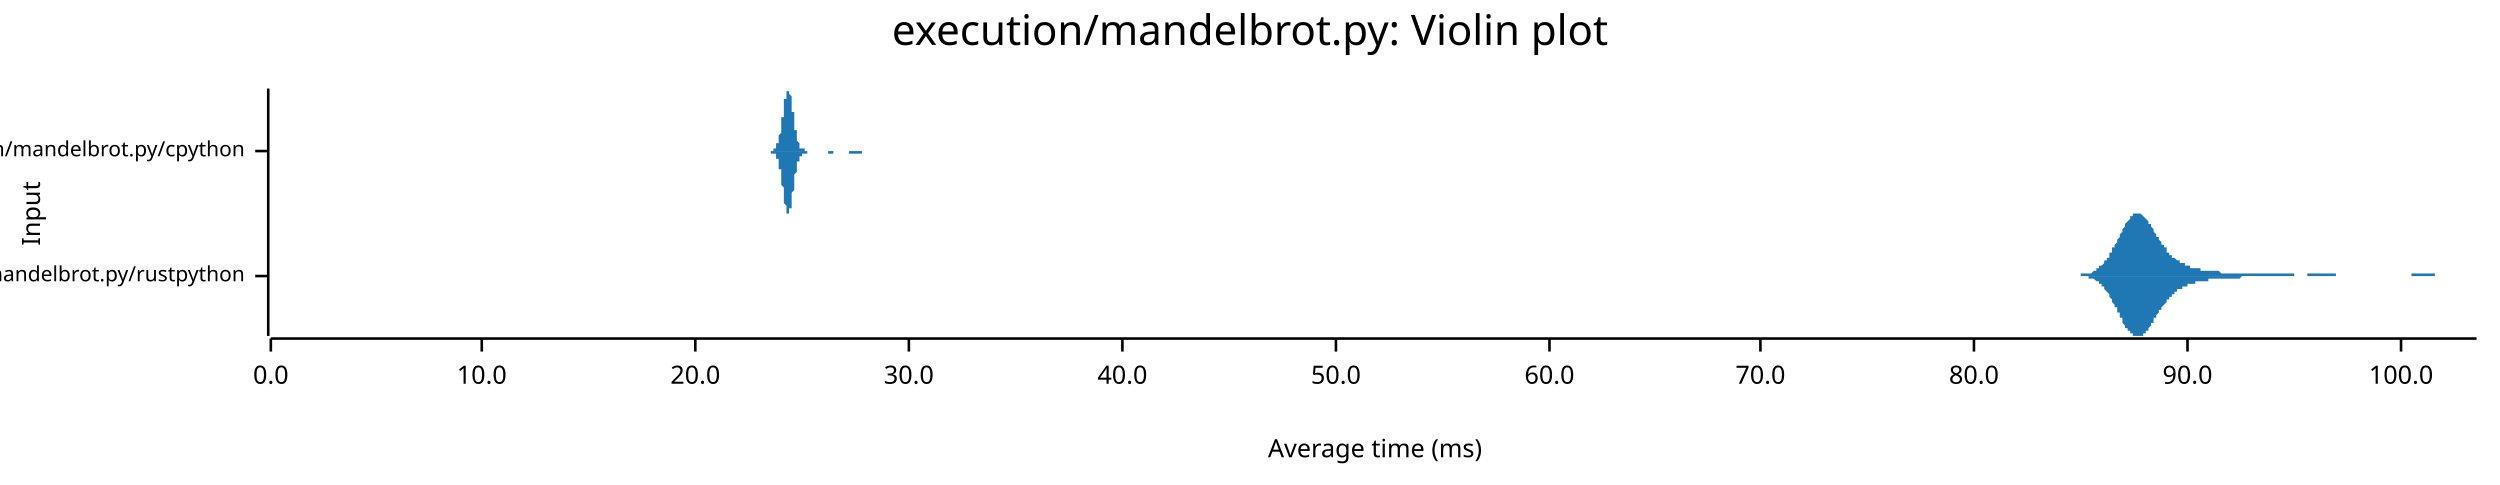
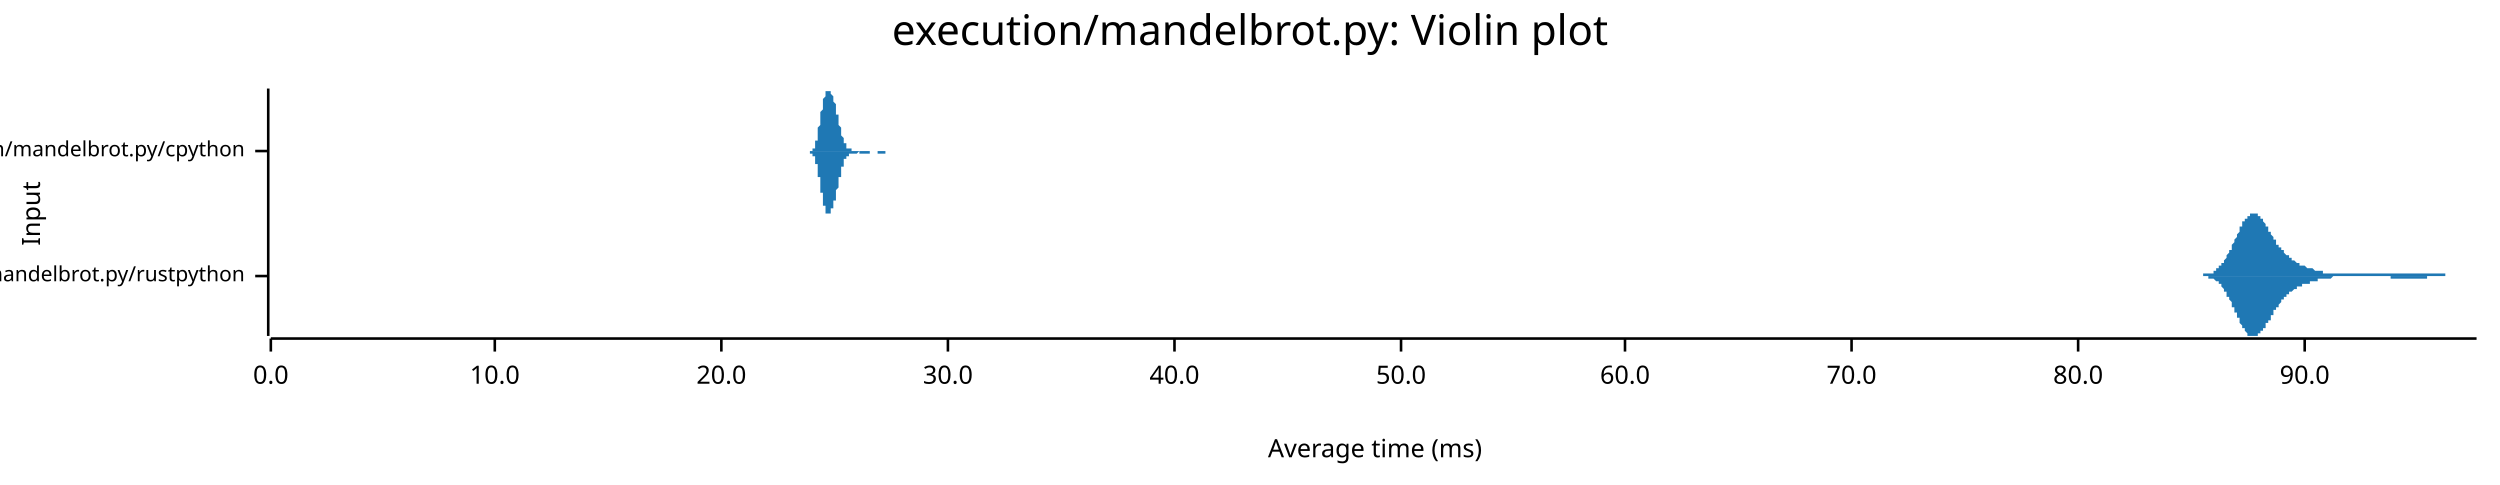
<svg xmlns="http://www.w3.org/2000/svg" width="960" height="186" viewBox="0 0 960 186">
  <text x="480" y="5" dy="0.76em" text-anchor="middle" font-family="sans-serif" font-size="16.129" opacity="1" fill="#000000">
execution/mandelbrot.py: Violin plot
</text>
  <text x="8" y="82" dy="0.76em" text-anchor="middle" font-family="sans-serif" font-size="9.677" opacity="1" fill="#000000" transform="rotate(270, 8, 82)">
Input
</text>
  <text x="528" y="178" dy="-0.5ex" text-anchor="middle" font-family="sans-serif" font-size="9.677" opacity="1" fill="#000000">
Average time (ms)
</text>
  <polyline fill="none" opacity="1" stroke="#000000" stroke-width="1" points="103,34 103,129 " />
  <text x="94" y="106" dy="0.5ex" text-anchor="end" font-family="sans-serif" font-size="8.065" opacity="1" fill="#000000">
execution/mandelbrot.py/rustpython
</text>
  <polyline fill="none" opacity="1" stroke="#000000" stroke-width="1" points="98,106 103,106 " />
  <text x="94" y="58" dy="0.5ex" text-anchor="end" font-family="sans-serif" font-size="8.065" opacity="1" fill="#000000">
execution/mandelbrot.py/cpython
</text>
  <polyline fill="none" opacity="1" stroke="#000000" stroke-width="1" points="98,58 103,58 " />
  <polyline fill="none" opacity="1" stroke="#000000" stroke-width="1" points="104,130 951,130 " />
  <text x="104" y="140" dy="0.76em" text-anchor="middle" font-family="sans-serif" font-size="9.677" opacity="1" fill="#000000">
0.0
</text>
  <polyline fill="none" opacity="1" stroke="#000000" stroke-width="1" points="104,130 104,135 " />
-   <text x="185" y="140" dy="0.76em" text-anchor="middle" font-family="sans-serif" font-size="9.677" opacity="1" fill="#000000">
+   <text x="190" y="140" dy="0.76em" text-anchor="middle" font-family="sans-serif" font-size="9.677" opacity="1" fill="#000000">
10.0
</text>
-   <polyline fill="none" opacity="1" stroke="#000000" stroke-width="1" points="185,130 185,135 " />
-   <text x="267" y="140" dy="0.76em" text-anchor="middle" font-family="sans-serif" font-size="9.677" opacity="1" fill="#000000">
+   <polyline fill="none" opacity="1" stroke="#000000" stroke-width="1" points="190,130 190,135 " />
+   <text x="277" y="140" dy="0.76em" text-anchor="middle" font-family="sans-serif" font-size="9.677" opacity="1" fill="#000000">
20.0
</text>
-   <polyline fill="none" opacity="1" stroke="#000000" stroke-width="1" points="267,130 267,135 " />
-   <text x="349" y="140" dy="0.76em" text-anchor="middle" font-family="sans-serif" font-size="9.677" opacity="1" fill="#000000">
+   <polyline fill="none" opacity="1" stroke="#000000" stroke-width="1" points="277,130 277,135 " />
+   <text x="364" y="140" dy="0.76em" text-anchor="middle" font-family="sans-serif" font-size="9.677" opacity="1" fill="#000000">
30.0
</text>
-   <polyline fill="none" opacity="1" stroke="#000000" stroke-width="1" points="349,130 349,135 " />
-   <text x="431" y="140" dy="0.76em" text-anchor="middle" font-family="sans-serif" font-size="9.677" opacity="1" fill="#000000">
+   <polyline fill="none" opacity="1" stroke="#000000" stroke-width="1" points="364,130 364,135 " />
+   <text x="451" y="140" dy="0.76em" text-anchor="middle" font-family="sans-serif" font-size="9.677" opacity="1" fill="#000000">
40.0
</text>
-   <polyline fill="none" opacity="1" stroke="#000000" stroke-width="1" points="431,130 431,135 " />
-   <text x="513" y="140" dy="0.76em" text-anchor="middle" font-family="sans-serif" font-size="9.677" opacity="1" fill="#000000">
+   <polyline fill="none" opacity="1" stroke="#000000" stroke-width="1" points="451,130 451,135 " />
+   <text x="538" y="140" dy="0.76em" text-anchor="middle" font-family="sans-serif" font-size="9.677" opacity="1" fill="#000000">
50.0
</text>
-   <polyline fill="none" opacity="1" stroke="#000000" stroke-width="1" points="513,130 513,135 " />
-   <text x="595" y="140" dy="0.76em" text-anchor="middle" font-family="sans-serif" font-size="9.677" opacity="1" fill="#000000">
+   <polyline fill="none" opacity="1" stroke="#000000" stroke-width="1" points="538,130 538,135 " />
+   <text x="624" y="140" dy="0.76em" text-anchor="middle" font-family="sans-serif" font-size="9.677" opacity="1" fill="#000000">
60.0
</text>
-   <polyline fill="none" opacity="1" stroke="#000000" stroke-width="1" points="595,130 595,135 " />
-   <text x="676" y="140" dy="0.76em" text-anchor="middle" font-family="sans-serif" font-size="9.677" opacity="1" fill="#000000">
+   <polyline fill="none" opacity="1" stroke="#000000" stroke-width="1" points="624,130 624,135 " />
+   <text x="711" y="140" dy="0.76em" text-anchor="middle" font-family="sans-serif" font-size="9.677" opacity="1" fill="#000000">
70.0
</text>
-   <polyline fill="none" opacity="1" stroke="#000000" stroke-width="1" points="676,130 676,135 " />
-   <text x="758" y="140" dy="0.76em" text-anchor="middle" font-family="sans-serif" font-size="9.677" opacity="1" fill="#000000">
+   <polyline fill="none" opacity="1" stroke="#000000" stroke-width="1" points="711,130 711,135 " />
+   <text x="798" y="140" dy="0.76em" text-anchor="middle" font-family="sans-serif" font-size="9.677" opacity="1" fill="#000000">
80.0
</text>
-   <polyline fill="none" opacity="1" stroke="#000000" stroke-width="1" points="758,130 758,135 " />
-   <text x="840" y="140" dy="0.76em" text-anchor="middle" font-family="sans-serif" font-size="9.677" opacity="1" fill="#000000">
+   <polyline fill="none" opacity="1" stroke="#000000" stroke-width="1" points="798,130 798,135 " />
+   <text x="885" y="140" dy="0.76em" text-anchor="middle" font-family="sans-serif" font-size="9.677" opacity="1" fill="#000000">
90.0
</text>
-   <polyline fill="none" opacity="1" stroke="#000000" stroke-width="1" points="840,130 840,135 " />
-   <text x="922" y="140" dy="0.76em" text-anchor="middle" font-family="sans-serif" font-size="9.677" opacity="1" fill="#000000">
- 100.0
- </text>
-   <polyline fill="none" opacity="1" stroke="#000000" stroke-width="1" points="922,130 922,135 " />
-   <polygon opacity="1" fill="#1F78B4" points="796,106 797,106 797,106 797,106 798,106 798,106 798,106 798,106 799,106 799,106 799,105 800,105 800,105 800,105 801,105 801,105 801,105 802,105 802,105 802,105 802,105 803,105 803,105 803,105 804,104 804,104 804,104 805,104 805,104 805,103 806,103 806,103 806,103 806,102 807,102 807,102 807,102 808,101 808,101 808,100 809,100 809,100 809,99 810,99 810,98 810,98 810,97 811,97 811,96 811,95 812,95 812,94 812,94 813,93 813,92 813,92 814,91 814,91 814,90 815,89 815,89 815,88 815,88 816,87 816,86 816,86 817,85 817,85 817,85 818,84 818,84 818,83 819,83 819,83 819,83 819,82 820,82 820,82 820,82 821,82 821,82 821,82 822,82 822,82 822,82 823,83 823,83 823,83 823,83 824,84 824,84 824,84 825,85 825,85 825,86 826,86 826,87 826,87 827,88 827,88 827,89 827,89 828,90 828,90 828,91 829,91 829,92 829,92 830,93 830,93 830,94 831,94 831,94 831,95 832,95 832,96 832,96 832,97 833,97 833,97 833,98 834,98 834,98 834,99 835,99 835,99 835,99 836,100 836,100 836,100 836,100 837,100 837,101 837,101 838,101 838,101 838,101 839,101 839,102 839,102 840,102 840,102 840,102 840,102 841,102 841,102 841,103 842,103 842,103 842,103 843,103 843,103 843,103 844,103 844,103 844,103 844,103 845,103 845,103 845,104 846,104 846,104 846,104 847,104 847,104 847,104 848,104 848,104 848,104 849,104 849,104 849,104 849,104 850,104 850,104 850,104 851,104 851,104 851,104 852,104 852,104 852,104 853,105 853,105 853,105 853,105 854,105 854,105 854,105 855,105 855,105 855,105 856,105 856,105 856,105 857,105 857,105 857,105 857,105 858,105 858,105 858,105 859,105 859,105 859,105 860,105 860,105 860,105 861,105 861,105 861,105 861,105 862,105 862,105 862,105 863,105 863,105 863,105 864,105 864,105 864,105 865,105 865,105 865,105 866,105 866,105 866,105 866,105 867,105 867,105 867,105 868,105 868,105 868,105 869,105 869,105 869,105 870,105 870,105 870,105 870,105 871,105 871,105 871,105 872,105 872,105 872,105 873,105 873,105 873,105 874,105 874,105 874,105 874,105 875,105 875,105 875,105 876,105 876,105 876,105 877,105 877,105 877,105 878,105 878,105 878,105 878,105 879,105 879,105 879,105 880,105 880,105 880,105 881,105 881,105 881,106 882,106 882,106 882,106 883,106 883,106 883,106 883,106 884,106 884,106 884,106 885,106 885,106 885,106 886,106 886,106 886,105 887,105 887,105 887,105 887,105 888,105 888,105 888,105 889,105 889,105 889,105 890,105 890,105 890,105 891,105 891,105 891,105 891,105 892,105 892,105 892,105 893,105 893,105 893,105 894,105 894,105 894,105 895,105 895,105 895,105 895,105 896,105 896,105 896,105 897,105 897,105 897,106 898,106 898,106 898,106 899,106 899,106 899,106 900,106 900,106 900,106 900,106 901,106 901,106 901,106 902,106 902,106 902,106 903,106 903,106 903,106 904,106 904,106 904,106 904,106 905,106 905,106 905,106 906,106 906,106 906,106 907,106 907,106 907,106 908,106 908,106 908,106 908,106 909,106 909,106 909,106 910,106 910,106 910,106 911,106 911,106 911,106 912,106 912,106 912,106 912,106 913,106 913,106 913,106 914,106 914,106 914,106 915,106 915,106 915,106 916,106 916,106 916,106 917,106 917,106 917,106 917,106 918,106 918,106 918,106 919,106 919,106 919,106 920,106 920,106 920,106 921,106 921,106 921,106 921,106 922,106 922,106 922,106 923,106 923,106 923,106 924,106 924,106 924,106 925,106 925,106 925,106 925,106 926,106 926,105 926,105 927,105 927,105 927,105 928,105 928,105 928,105 929,105 929,105 929,105 929,105 930,105 930,105 930,105 931,105 931,105 931,105 932,105 932,105 932,105 933,105 933,105 933,105 934,105 934,105 934,105 934,105 935,105 935,106 935,106 936,106 936,106 936,106 937,106 937,106 937,106 938,106 938,106 938,106 938,106 939,106 939,106 939,106 940,106 940,106 940,106 941,106 941,106 941,106 942,106 942,106 942,106 942,106 943,106 943,106 943,106 944,106 944,106 944,106 945,106 945,106 945,106 946,106 946,106 946,106 946,106 947,106 947,106 947,106 948,106 948,106 948,106 949,106 949,106 949,106 950,106 950,106 950,106 951,106 951,106 796,106 " />
-   <polygon opacity="1" fill="#1F78B4" points="796,106 797,106 797,106 797,106 798,106 798,106 798,106 798,106 799,106 799,106 799,106 800,106 800,106 800,106 801,106 801,106 801,106 802,106 802,106 802,107 802,107 803,107 803,107 803,107 804,107 804,107 804,107 805,108 805,108 805,108 806,108 806,108 806,109 806,109 807,109 807,110 807,110 808,110 808,111 808,111 809,112 809,112 809,112 810,113 810,113 810,114 810,114 811,115 811,116 811,116 812,117 812,117 812,118 813,118 813,119 813,120 814,120 814,121 814,122 815,122 815,123 815,123 815,124 816,125 816,125 816,126 817,126 817,127 817,127 818,127 818,128 818,128 819,128 819,129 819,129 819,129 820,129 820,129 820,129 821,129 821,129 821,129 822,129 822,129 822,129 823,129 823,129 823,128 823,128 824,128 824,127 824,127 825,127 825,126 825,126 826,125 826,125 826,124 827,124 827,123 827,123 827,122 828,122 828,121 828,121 829,120 829,120 829,119 830,119 830,118 830,118 831,117 831,117 831,117 832,116 832,116 832,115 832,115 833,115 833,114 833,114 834,114 834,113 834,113 835,113 835,112 835,112 836,112 836,112 836,111 836,111 837,111 837,111 837,111 838,111 838,110 838,110 839,110 839,110 839,110 840,110 840,110 840,109 840,109 841,109 841,109 841,109 842,109 842,109 842,109 843,109 843,109 843,108 844,108 844,108 844,108 844,108 845,108 845,108 845,108 846,108 846,108 846,108 847,108 847,108 847,108 848,108 848,108 848,107 849,107 849,107 849,107 849,107 850,107 850,107 850,107 851,107 851,107 851,107 852,107 852,107 852,107 853,107 853,107 853,107 853,107 854,107 854,107 854,107 855,107 855,107 855,107 856,107 856,107 856,107 857,107 857,107 857,107 857,107 858,107 858,107 858,107 859,107 859,107 859,107 860,107 860,107 860,107 861,106 861,106 861,106 861,106 862,106 862,106 862,106 863,106 863,106 863,106 864,106 864,106 864,106 865,106 865,106 865,106 866,106 866,106 866,106 866,106 867,106 867,106 867,106 868,106 868,106 868,106 869,106 869,106 869,106 870,106 870,106 870,106 870,106 871,106 871,106 871,106 872,106 872,106 872,106 873,106 873,106 873,106 874,106 874,106 874,106 874,106 875,106 875,106 875,106 876,106 876,106 876,106 877,106 877,106 877,106 878,106 878,106 878,106 878,106 879,106 879,106 879,106 880,106 880,106 880,106 881,106 881,106 881,106 882,106 882,106 882,106 883,106 883,106 883,106 883,106 884,106 884,106 884,106 885,106 885,106 885,106 886,106 886,106 886,106 887,106 887,106 887,106 887,106 888,106 888,106 888,106 889,106 889,106 889,106 890,106 890,106 890,106 891,106 891,106 891,106 891,106 892,106 892,106 892,106 893,106 893,106 893,106 894,106 894,106 894,106 895,106 895,106 895,106 895,106 896,106 896,106 896,106 897,106 897,106 897,106 898,106 898,106 898,106 899,106 899,106 899,106 900,106 900,106 900,106 900,106 901,106 901,106 901,106 902,106 902,106 902,106 903,106 903,106 903,106 904,106 904,106 904,106 904,106 905,106 905,106 905,106 906,106 906,106 906,106 907,106 907,106 907,106 908,106 908,106 908,106 908,106 909,106 909,106 909,106 910,106 910,106 910,106 911,106 911,106 911,106 912,106 912,106 912,106 912,106 913,106 913,106 913,106 914,106 914,106 914,106 915,106 915,106 915,106 916,106 916,106 916,106 917,106 917,106 917,106 917,106 918,106 918,106 918,106 919,106 919,106 919,106 920,106 920,106 920,106 921,106 921,106 921,106 921,106 922,106 922,106 922,106 923,106 923,106 923,106 924,106 924,106 924,106 925,106 925,106 925,106 925,106 926,106 926,106 926,106 927,106 927,106 927,106 928,106 928,106 928,106 929,106 929,106 929,106 929,106 930,106 930,106 930,106 931,106 931,106 931,106 932,106 932,106 932,106 933,106 933,106 933,106 934,106 934,106 934,106 934,106 935,106 935,106 935,106 936,106 936,106 936,106 937,106 937,106 937,106 938,106 938,106 938,106 938,106 939,106 939,106 939,106 940,106 940,106 940,106 941,106 941,106 941,106 942,106 942,106 942,106 942,106 943,106 943,106 943,106 944,106 944,106 944,106 945,106 945,106 945,106 946,106 946,106 946,106 946,106 947,106 947,106 947,106 948,106 948,106 948,106 949,106 949,106 949,106 950,106 950,106 950,106 951,106 951,106 796,106 " />
-   <polygon opacity="1" fill="#1F78B4" points="293,58 293,58 293,58 293,58 293,58 294,58 294,58 294,58 294,58 294,58 294,58 294,58 294,58 294,58 294,58 294,58 295,58 295,58 295,58 295,58 295,58 295,58 295,58 295,58 295,58 295,58 295,58 295,58 296,58 296,58 296,58 296,58 296,58 296,58 296,58 296,58 296,58 296,58 296,58 296,58 297,58 297,58 297,58 297,58 297,58 297,58 297,58 297,57 297,57 297,57 297,57 297,57 298,57 298,57 298,57 298,57 298,57 298,56 298,56 298,56 298,56 298,56 298,55 299,55 299,55 299,55 299,54 299,54 299,54 299,54 299,53 299,53 299,52 299,52 299,52 300,51 300,51 300,50 300,50 300,49 300,49 300,48 300,48 300,47 300,46 300,46 300,45 301,45 301,44 301,43 301,43 301,42 301,42 301,41 301,40 301,40 301,39 301,39 301,38 302,38 302,37 302,37 302,36 302,36 302,36 302,35 302,35 302,35 302,35 302,35 302,35 303,35 303,34 303,35 303,35 303,35 303,35 303,35 303,35 303,36 303,36 303,36 304,37 304,37 304,38 304,38 304,39 304,39 304,40 304,40 304,41 304,42 304,42 304,43 305,43 305,44 305,45 305,45 305,46 305,46 305,47 305,48 305,48 305,49 305,49 305,50 306,50 306,51 306,51 306,52 306,52 306,52 306,53 306,53 306,53 306,54 306,54 306,54 307,55 307,55 307,55 307,55 307,56 307,56 307,56 307,56 307,56 307,56 307,57 308,57 308,57 308,57 308,57 308,57 308,57 308,57 308,57 308,57 308,57 308,57 308,57 309,57 309,58 309,58 309,58 309,58 309,58 309,58 309,58 309,58 309,58 309,58 309,58 310,58 310,58 310,58 310,58 310,58 310,58 310,58 310,58 310,58 310,58 310,58 310,58 311,58 311,58 311,58 311,58 311,58 311,58 311,58 311,58 311,58 311,58 311,58 312,58 312,58 312,58 312,58 312,58 312,58 312,58 312,58 312,58 312,58 312,58 312,58 313,58 313,58 313,58 313,58 313,58 313,58 313,58 313,58 313,58 313,58 313,58 313,58 314,58 314,58 314,58 314,58 314,58 314,58 314,58 314,58 314,58 314,58 314,58 314,58 315,58 315,58 315,58 315,58 315,58 315,58 315,58 315,58 315,58 315,58 315,58 315,58 316,58 316,58 316,58 316,58 316,58 316,58 316,58 316,58 316,58 316,58 316,58 317,58 317,58 317,58 317,58 317,58 317,58 317,58 317,58 317,58 317,58 317,58 317,58 318,58 318,58 318,58 318,58 318,58 318,58 318,58 318,58 318,58 318,58 318,58 318,58 319,58 319,58 319,58 319,58 319,58 319,58 319,58 319,58 319,58 319,58 319,58 319,58 320,58 320,58 320,58 320,58 320,58 320,58 320,58 320,58 320,58 320,58 320,58 321,58 321,58 321,58 321,58 321,58 321,58 321,58 321,58 321,58 321,58 321,58 321,58 322,58 322,58 322,58 322,58 322,58 322,58 322,58 322,58 322,58 322,58 322,58 322,58 323,58 323,58 323,58 323,58 323,58 323,58 323,58 323,58 323,58 323,58 323,58 323,58 324,58 324,58 324,58 324,58 324,58 324,58 324,58 324,58 324,58 324,58 324,58 325,58 325,58 325,58 325,58 325,58 325,58 325,58 325,58 325,58 325,58 325,58 325,58 326,58 326,58 326,58 326,58 326,58 326,58 326,58 326,58 326,58 326,58 326,58 326,58 327,58 327,58 327,58 327,58 327,58 327,58 327,58 327,58 327,58 327,58 327,58 327,58 328,58 328,58 328,58 328,58 328,58 328,58 328,58 328,58 328,58 328,58 328,58 329,58 329,58 329,58 329,58 329,58 329,58 329,58 329,58 329,58 329,58 329,58 329,58 330,58 330,58 330,58 330,58 330,58 330,58 330,58 330,58 330,58 330,58 330,58 330,58 331,58 331,58 331,58 331,58 331,58 331,58 331,58 331,58 331,58 331,58 331,58 331,58 332,58 332,58 332,58 332,58 332,58 332,58 332,58 332,58 332,58 332,58 332,58 332,58 333,58 333,58 333,58 333,58 333,58 333,58 333,58 333,58 333,58 333,58 333,58 334,58 334,58 334,58 334,58 334,58 334,58 334,58 334,58 334,58 334,58 334,58 334,58 335,58 335,58 335,58 335,58 335,58 335,58 335,58 335,58 335,58 335,58 335,58 335,58 336,58 336,58 293,58 " />
-   <polygon opacity="1" fill="#1F78B4" points="293,58 293,58 293,58 293,58 293,58 294,58 294,58 294,58 294,58 294,58 294,58 294,58 294,58 294,58 294,58 294,58 295,58 295,58 295,58 295,58 295,58 295,58 295,58 295,58 295,58 295,58 295,58 295,58 296,58 296,58 296,58 296,58 296,58 296,58 296,58 296,58 296,59 296,59 296,59 296,59 297,59 297,59 297,59 297,59 297,59 297,59 297,59 297,59 297,59 297,59 297,59 297,59 298,59 298,60 298,60 298,60 298,60 298,60 298,60 298,60 298,61 298,61 298,61 299,61 299,62 299,62 299,62 299,62 299,63 299,63 299,63 299,64 299,64 299,64 299,65 300,65 300,66 300,66 300,67 300,67 300,68 300,68 300,69 300,69 300,70 300,71 300,71 301,72 301,72 301,73 301,74 301,74 301,75 301,75 301,76 301,77 301,77 301,78 301,78 302,79 302,79 302,80 302,80 302,80 302,81 302,81 302,81 302,82 302,82 302,82 302,82 303,82 303,82 303,82 303,82 303,82 303,82 303,81 303,81 303,81 303,80 303,80 304,80 304,79 304,79 304,78 304,78 304,77 304,77 304,76 304,76 304,75 304,74 304,74 305,73 305,73 305,72 305,71 305,71 305,70 305,70 305,69 305,68 305,68 305,67 305,67 306,66 306,66 306,65 306,65 306,64 306,64 306,64 306,63 306,63 306,63 306,62 306,62 307,62 307,62 307,61 307,61 307,61 307,61 307,61 307,60 307,60 307,60 307,60 308,60 308,60 308,60 308,60 308,59 308,59 308,59 308,59 308,59 308,59 308,59 308,59 309,59 309,59 309,59 309,59 309,59 309,59 309,59 309,59 309,59 309,59 309,59 309,59 310,59 310,59 310,59 310,59 310,59 310,59 310,59 310,59 310,59 310,59 310,58 310,58 311,58 311,58 311,58 311,58 311,58 311,58 311,58 311,58 311,58 311,58 311,58 312,58 312,58 312,58 312,58 312,58 312,58 312,58 312,58 312,58 312,58 312,58 312,58 313,58 313,58 313,58 313,58 313,58 313,58 313,58 313,58 313,58 313,58 313,58 313,58 314,58 314,58 314,58 314,58 314,58 314,58 314,58 314,58 314,58 314,58 314,58 314,58 315,58 315,58 315,58 315,58 315,58 315,58 315,58 315,58 315,58 315,58 315,58 315,58 316,58 316,58 316,58 316,58 316,58 316,58 316,58 316,58 316,58 316,58 316,58 317,58 317,58 317,58 317,58 317,58 317,58 317,58 317,58 317,58 317,58 317,58 317,58 318,58 318,58 318,58 318,58 318,58 318,58 318,58 318,58 318,58 318,59 318,59 318,59 319,59 319,59 319,59 319,59 319,59 319,59 319,59 319,59 319,59 319,59 319,59 319,59 320,59 320,59 320,59 320,59 320,59 320,58 320,58 320,58 320,58 320,58 320,58 321,58 321,58 321,58 321,58 321,58 321,58 321,58 321,58 321,58 321,58 321,58 321,58 322,58 322,58 322,58 322,58 322,58 322,58 322,58 322,58 322,58 322,58 322,58 322,58 323,58 323,58 323,58 323,58 323,58 323,58 323,58 323,58 323,58 323,58 323,58 323,58 324,58 324,58 324,58 324,58 324,58 324,58 324,58 324,58 324,58 324,58 324,58 325,58 325,58 325,58 325,58 325,58 325,58 325,58 325,58 325,58 325,58 325,58 325,58 326,58 326,58 326,58 326,58 326,58 326,58 326,58 326,59 326,59 326,59 326,59 326,59 327,59 327,59 327,59 327,59 327,59 327,59 327,59 327,59 327,59 327,59 327,59 327,59 328,59 328,59 328,59 328,59 328,59 328,59 328,59 328,59 328,59 328,59 328,59 329,59 329,59 329,59 329,59 329,59 329,59 329,59 329,59 329,59 329,59 329,59 329,59 330,59 330,59 330,59 330,59 330,59 330,59 330,59 330,59 330,59 330,59 330,59 330,59 331,59 331,59 331,59 331,59 331,59 331,59 331,59 331,59 331,59 331,59 331,58 331,58 332,58 332,58 332,58 332,58 332,58 332,58 332,58 332,58 332,58 332,58 332,58 332,58 333,58 333,58 333,58 333,58 333,58 333,58 333,58 333,58 333,58 333,58 333,58 334,58 334,58 334,58 334,58 334,58 334,58 334,58 334,58 334,58 334,58 334,58 334,58 335,58 335,58 335,58 335,58 335,58 335,58 335,58 335,58 335,58 335,58 335,58 335,58 336,58 336,58 293,58 " />
+   <polyline fill="none" opacity="1" stroke="#000000" stroke-width="1" points="885,130 885,135 " />
+   <polygon opacity="1" fill="#1F78B4" points="844,106 844,106 844,106 845,106 845,106 845,106 845,106 845,106 846,106 846,106 846,105 846,105 847,105 847,105 847,105 847,105 847,105 848,105 848,105 848,105 848,105 848,105 849,105 849,105 849,105 849,105 850,105 850,104 850,104 850,104 850,104 851,104 851,104 851,104 851,103 851,103 852,103 852,103 852,103 852,102 853,102 853,102 853,102 853,101 853,101 854,101 854,101 854,100 854,100 854,100 855,99 855,99 855,99 855,98 855,98 856,97 856,97 856,97 856,96 857,96 857,95 857,95 857,94 857,94 858,93 858,93 858,92 858,92 858,92 859,91 859,91 859,90 859,90 860,89 860,89 860,88 860,88 860,87 861,87 861,87 861,86 861,86 861,85 862,85 862,85 862,84 862,84 863,84 863,84 863,83 863,83 863,83 864,83 864,82 864,82 864,82 864,82 865,82 865,82 865,82 865,82 866,82 866,82 866,82 866,82 866,82 867,82 867,83 867,83 867,83 867,83 868,83 868,84 868,84 868,84 869,84 869,85 869,85 869,85 869,85 870,86 870,86 870,86 870,87 870,87 871,87 871,88 871,88 871,89 872,89 872,89 872,90 872,90 872,90 873,91 873,91 873,91 873,92 873,92 874,92 874,93 874,93 874,93 874,94 875,94 875,94 875,95 875,95 876,95 876,95 876,96 876,96 876,96 877,96 877,97 877,97 877,97 877,97 878,98 878,98 878,98 878,98 879,98 879,99 879,99 879,99 879,99 880,99 880,99 880,100 880,100 880,100 881,100 881,100 881,100 881,100 882,101 882,101 882,101 882,101 882,101 883,101 883,101 883,101 883,102 883,102 884,102 884,102 884,102 884,102 885,102 885,102 885,102 885,102 885,102 886,103 886,103 886,103 886,103 886,103 887,103 887,103 887,103 887,103 888,103 888,103 888,103 888,103 888,103 889,104 889,104 889,104 889,104 889,104 890,104 890,104 890,104 890,104 891,104 891,104 891,104 891,104 891,104 892,104 892,104 892,104 892,104 892,105 893,105 893,105 893,105 893,105 894,105 894,105 894,105 894,105 894,105 895,105 895,105 895,105 895,105 895,105 896,105 896,105 896,105 896,105 896,105 897,105 897,105 897,105 897,105 898,105 898,105 898,105 898,105 898,105 899,105 899,105 899,105 899,105 899,105 900,105 900,105 900,105 900,105 901,105 901,105 901,105 901,105 901,105 902,105 902,105 902,105 902,105 902,105 903,105 903,105 903,105 903,105 904,105 904,105 904,105 904,105 904,105 905,105 905,105 905,105 905,105 905,105 906,105 906,105 906,105 906,105 907,105 907,105 907,105 907,105 907,105 908,105 908,105 908,105 908,105 908,105 909,105 909,105 909,105 909,105 910,105 910,105 910,105 910,105 910,105 911,105 911,105 911,105 911,105 911,105 912,105 912,105 912,105 912,105 913,105 913,105 913,105 913,105 913,105 914,105 914,105 914,105 914,105 914,105 915,105 915,105 915,105 915,105 915,105 916,105 916,105 916,105 916,105 917,105 917,105 917,105 917,105 917,105 918,105 918,105 918,105 918,105 918,105 919,105 919,105 919,105 919,105 920,105 920,105 920,105 920,105 920,105 921,105 921,105 921,105 921,105 921,105 922,105 922,105 922,105 922,105 923,105 923,105 923,105 923,105 923,105 924,105 924,105 924,105 924,105 924,105 925,105 925,105 925,105 925,105 926,105 926,105 926,105 926,105 926,105 927,105 927,105 927,105 927,105 927,105 928,105 928,105 928,105 928,105 929,105 929,105 929,105 929,105 929,105 930,105 930,105 930,105 930,105 930,105 931,105 931,105 931,105 931,105 932,105 932,105 932,105 932,105 932,105 933,105 933,105 933,105 933,105 933,105 934,105 934,105 934,105 934,105 934,105 935,105 935,105 935,105 935,105 936,105 936,105 936,105 936,105 936,105 937,105 937,105 937,105 937,105 937,105 938,105 938,105 938,105 938,105 939,105 939,105 939,106 939,106 939,106 940,106 940,106 940,106 940,106 940,106 941,106 941,106 941,106 941,106 942,106 942,106 942,106 942,106 942,106 943,106 943,106 943,106 943,106 943,106 944,106 944,106 944,106 944,106 945,106 945,106 945,106 945,106 945,106 946,106 946,106 946,106 946,106 946,106 947,106 947,106 947,106 947,106 948,106 948,106 948,106 948,106 948,106 949,106 949,106 949,106 949,106 949,106 950,106 950,106 950,106 950,106 951,106 951,106 844,106 " />
+   <polygon opacity="1" fill="#1F78B4" points="844,106 844,106 844,106 845,106 845,106 845,106 845,106 845,106 846,106 846,106 846,106 846,106 847,106 847,106 847,106 847,106 847,106 848,106 848,106 848,106 848,106 848,107 849,107 849,107 849,107 849,107 850,107 850,107 850,107 850,107 850,107 851,108 851,108 851,108 851,108 851,108 852,108 852,109 852,109 852,109 853,109 853,109 853,110 853,110 853,110 854,111 854,111 854,111 854,112 854,112 855,112 855,113 855,113 855,113 855,114 856,114 856,114 856,115 856,115 857,116 857,116 857,117 857,117 857,118 858,118 858,119 858,119 858,120 858,120 859,120 859,121 859,121 859,122 860,122 860,123 860,123 860,124 860,124 861,125 861,125 861,125 861,126 861,126 862,126 862,127 862,127 862,127 863,128 863,128 863,128 863,128 863,129 864,129 864,129 864,129 864,129 864,129 865,129 865,129 865,129 865,129 866,129 866,129 866,129 866,129 866,129 867,129 867,129 867,129 867,129 867,128 868,128 868,128 868,128 868,127 869,127 869,127 869,127 869,126 869,126 870,126 870,125 870,125 870,125 870,124 871,124 871,124 871,123 871,123 872,123 872,122 872,122 872,122 872,121 873,121 873,120 873,120 873,120 873,119 874,119 874,119 874,118 874,118 874,118 875,118 875,117 875,117 875,117 876,116 876,116 876,116 876,116 876,115 877,115 877,115 877,115 877,114 877,114 878,114 878,114 878,113 878,113 879,113 879,113 879,113 879,113 879,112 880,112 880,112 880,112 880,112 880,112 881,111 881,111 881,111 881,111 882,111 882,111 882,111 882,111 882,110 883,110 883,110 883,110 883,110 883,110 884,110 884,110 884,110 884,109 885,109 885,109 885,109 885,109 885,109 886,109 886,109 886,109 886,109 886,109 887,109 887,108 887,108 887,108 888,108 888,108 888,108 888,108 888,108 889,108 889,108 889,108 889,108 889,108 890,108 890,108 890,108 890,107 891,107 891,107 891,107 891,107 891,107 892,107 892,107 892,107 892,107 892,107 893,107 893,107 893,107 893,107 894,107 894,107 894,107 894,107 894,107 895,107 895,107 895,107 895,107 895,107 896,106 896,106 896,106 896,106 896,106 897,106 897,106 897,106 897,106 898,106 898,106 898,106 898,106 898,106 899,106 899,106 899,106 899,106 899,106 900,106 900,106 900,106 900,106 901,106 901,106 901,106 901,106 901,106 902,106 902,106 902,106 902,106 902,106 903,106 903,106 903,106 903,106 904,106 904,106 904,106 904,106 904,106 905,106 905,106 905,106 905,106 905,106 906,106 906,106 906,106 906,106 907,106 907,106 907,106 907,106 907,106 908,106 908,106 908,106 908,106 908,106 909,106 909,106 909,106 909,106 910,106 910,106 910,106 910,106 910,106 911,106 911,106 911,106 911,106 911,106 912,106 912,106 912,106 912,106 913,106 913,106 913,106 913,106 913,106 914,106 914,106 914,106 914,106 914,106 915,106 915,106 915,106 915,106 915,106 916,106 916,106 916,106 916,106 917,106 917,106 917,106 917,106 917,106 918,106 918,106 918,106 918,107 918,107 919,107 919,107 919,107 919,107 920,107 920,107 920,107 920,107 920,107 921,107 921,107 921,107 921,107 921,107 922,107 922,107 922,107 922,107 923,107 923,107 923,107 923,107 923,107 924,107 924,107 924,107 924,107 924,107 925,107 925,107 925,107 925,107 926,107 926,107 926,107 926,107 926,107 927,107 927,107 927,107 927,107 927,107 928,107 928,107 928,107 928,107 929,107 929,107 929,107 929,107 929,107 930,107 930,107 930,107 930,107 930,107 931,107 931,107 931,107 931,107 932,107 932,107 932,106 932,106 932,106 933,106 933,106 933,106 933,106 933,106 934,106 934,106 934,106 934,106 934,106 935,106 935,106 935,106 935,106 936,106 936,106 936,106 936,106 936,106 937,106 937,106 937,106 937,106 937,106 938,106 938,106 938,106 938,106 939,106 939,106 939,106 939,106 939,106 940,106 940,106 940,106 940,106 940,106 941,106 941,106 941,106 941,106 942,106 942,106 942,106 942,106 942,106 943,106 943,106 943,106 943,106 943,106 944,106 944,106 944,106 944,106 945,106 945,106 945,106 945,106 945,106 946,106 946,106 946,106 946,106 946,106 947,106 947,106 947,106 947,106 948,106 948,106 948,106 948,106 948,106 949,106 949,106 949,106 949,106 949,106 950,106 950,106 950,106 950,106 951,106 951,106 844,106 " />
+   <polygon opacity="1" fill="#1F78B4" points="310,58 310,58 310,58 311,58 311,58 311,58 311,58 311,58 311,58 311,58 311,58 311,58 311,58 311,58 311,58 311,58 311,58 311,58 312,58 312,58 312,58 312,58 312,58 312,58 312,58 312,58 312,57 312,57 312,57 312,57 312,57 312,57 312,57 313,57 313,57 313,57 313,56 313,56 313,56 313,56 313,56 313,56 313,55 313,55 313,55 313,55 313,54 313,54 313,54 314,54 314,53 314,53 314,53 314,52 314,52 314,52 314,51 314,51 314,51 314,50 314,50 314,50 314,49 314,49 315,48 315,48 315,48 315,47 315,47 315,46 315,46 315,46 315,45 315,45 315,44 315,44 315,44 315,43 315,43 316,42 316,42 316,42 316,41 316,41 316,41 316,40 316,40 316,39 316,39 316,39 316,39 316,38 316,38 316,38 317,37 317,37 317,37 317,37 317,36 317,36 317,36 317,36 317,36 317,36 317,35 317,35 317,35 317,35 317,35 317,35 318,35 318,35 318,35 318,35 318,35 318,35 318,35 318,34 318,35 318,35 318,35 318,35 318,35 318,35 318,35 319,35 319,35 319,35 319,35 319,35 319,35 319,35 319,35 319,36 319,36 319,36 319,36 319,36 319,36 319,36 320,37 320,37 320,37 320,37 320,37 320,37 320,38 320,38 320,38 320,38 320,38 320,39 320,39 320,39 320,39 321,40 321,40 321,40 321,40 321,41 321,41 321,41 321,41 321,42 321,42 321,42 321,43 321,43 321,43 321,43 321,44 322,44 322,44 322,45 322,45 322,45 322,46 322,46 322,46 322,47 322,47 322,47 322,48 322,48 322,48 322,48 323,49 323,49 323,49 323,50 323,50 323,50 323,50 323,51 323,51 323,51 323,52 323,52 323,52 323,52 323,52 324,53 324,53 324,53 324,53 324,54 324,54 324,54 324,54 324,54 324,54 324,55 324,55 324,55 324,55 324,55 325,55 325,56 325,56 325,56 325,56 325,56 325,56 325,56 325,56 325,56 325,56 325,57 325,57 325,57 325,57 325,57 326,57 326,57 326,57 326,57 326,57 326,57 326,57 326,57 326,57 326,57 326,57 326,57 326,57 326,57 326,57 327,57 327,57 327,57 327,57 327,57 327,58 327,58 327,58 327,58 327,58 327,58 327,58 327,58 327,58 327,58 328,58 328,58 328,58 328,58 328,58 328,58 328,58 328,58 328,58 328,58 328,58 328,58 328,58 328,58 328,58 329,58 329,58 329,58 329,58 329,58 329,58 329,58 329,58 329,58 329,58 329,58 329,58 329,58 329,58 329,58 329,58 330,58 330,58 330,58 330,58 330,58 330,58 330,58 330,58 330,58 330,58 330,58 330,58 330,58 330,58 330,58 331,58 331,58 331,58 331,58 331,58 331,58 331,58 331,58 331,58 331,58 331,58 331,58 331,58 331,58 331,58 332,58 332,58 332,58 332,58 332,58 332,58 332,58 332,58 332,58 332,58 332,58 332,58 332,58 332,58 332,58 333,58 333,58 333,58 333,58 333,58 333,58 333,58 333,58 333,58 333,58 333,58 333,58 333,58 333,58 333,58 333,58 334,58 334,58 334,58 334,58 334,58 334,58 334,58 334,58 334,58 334,58 334,58 334,58 334,58 334,58 334,58 335,58 335,58 335,58 335,58 335,58 335,58 335,58 335,58 335,58 335,58 335,58 335,58 335,58 335,58 335,58 336,58 336,58 336,58 336,58 336,58 336,58 336,58 336,58 336,58 336,58 336,58 336,58 336,58 336,58 336,58 337,58 337,58 337,58 337,58 337,58 337,58 337,58 337,58 337,58 337,58 337,58 337,58 337,58 337,58 337,58 337,58 338,58 338,58 338,58 338,58 338,58 338,58 338,58 338,58 338,58 338,58 338,58 338,58 338,58 338,58 338,58 339,58 339,58 339,58 339,58 339,58 339,58 339,58 339,58 339,58 339,58 339,58 339,58 339,58 339,58 339,58 340,58 340,58 340,58 340,58 340,58 340,58 340,58 340,58 340,58 340,58 340,58 340,58 340,58 340,58 340,58 341,58 341,58 341,58 341,58 341,58 341,58 341,58 341,58 341,58 341,58 341,58 341,58 341,58 341,58 341,58 341,58 342,58 342,58 342,58 342,58 342,58 342,58 342,58 342,58 342,58 342,58 342,58 342,58 342,58 342,58 342,58 343,58 343,58 343,58 343,58 343,58 343,58 343,58 343,58 343,58 343,58 310,58 " />
+   <polygon opacity="1" fill="#1F78B4" points="310,58 310,58 310,58 311,58 311,58 311,58 311,58 311,58 311,58 311,58 311,58 311,58 311,58 311,58 311,58 311,58 311,59 311,59 312,59 312,59 312,59 312,59 312,59 312,59 312,59 312,59 312,59 312,59 312,59 312,59 312,59 312,59 312,60 313,60 313,60 313,60 313,60 313,60 313,60 313,61 313,61 313,61 313,61 313,61 313,62 313,62 313,62 313,62 313,63 314,63 314,63 314,63 314,64 314,64 314,64 314,65 314,65 314,65 314,66 314,66 314,67 314,67 314,67 314,68 315,68 315,68 315,69 315,69 315,70 315,70 315,70 315,71 315,71 315,72 315,72 315,73 315,73 315,73 315,74 316,74 316,74 316,75 316,75 316,76 316,76 316,76 316,77 316,77 316,77 316,78 316,78 316,78 316,79 316,79 317,79 317,79 317,80 317,80 317,80 317,80 317,80 317,81 317,81 317,81 317,81 317,81 317,81 317,81 317,82 317,82 318,82 318,82 318,82 318,82 318,82 318,82 318,82 318,82 318,82 318,82 318,82 318,82 318,82 318,82 318,82 319,82 319,82 319,82 319,81 319,81 319,81 319,81 319,81 319,81 319,81 319,81 319,81 319,80 319,80 319,80 320,80 320,80 320,80 320,79 320,79 320,79 320,79 320,79 320,79 320,78 320,78 320,78 320,78 320,77 320,77 321,77 321,77 321,76 321,76 321,76 321,76 321,75 321,75 321,75 321,74 321,74 321,74 321,74 321,73 321,73 321,73 322,72 322,72 322,72 322,71 322,71 322,71 322,71 322,70 322,70 322,70 322,69 322,69 322,69 322,68 322,68 323,68 323,67 323,67 323,67 323,67 323,66 323,66 323,66 323,65 323,65 323,65 323,65 323,64 323,64 323,64 324,64 324,64 324,63 324,63 324,63 324,63 324,63 324,62 324,62 324,62 324,62 324,62 324,62 324,61 324,61 325,61 325,61 325,61 325,61 325,61 325,61 325,60 325,60 325,60 325,60 325,60 325,60 325,60 325,60 325,60 325,60 326,60 326,60 326,60 326,59 326,59 326,59 326,59 326,59 326,59 326,59 326,59 326,59 326,59 326,59 326,59 327,59 327,59 327,59 327,59 327,59 327,59 327,59 327,59 327,59 327,59 327,59 327,59 327,59 327,59 327,59 328,59 328,59 328,59 328,59 328,59 328,59 328,59 328,59 328,59 328,59 328,59 328,59 328,59 328,59 328,59 329,59 329,59 329,59 329,59 329,59 329,59 329,59 329,59 329,59 329,59 329,59 329,59 329,59 329,59 329,59 329,59 330,58 330,58 330,58 330,58 330,58 330,58 330,58 330,58 330,58 330,58 330,58 330,59 330,59 330,59 330,59 331,59 331,59 331,59 331,59 331,59 331,59 331,59 331,59 331,59 331,59 331,59 331,59 331,59 331,59 331,59 332,59 332,59 332,59 332,59 332,59 332,59 332,59 332,59 332,59 332,59 332,59 332,59 332,59 332,59 332,59 333,59 333,59 333,59 333,59 333,59 333,59 333,59 333,59 333,59 333,59 333,59 333,59 333,59 333,59 333,59 333,59 334,59 334,59 334,59 334,59 334,59 334,59 334,59 334,58 334,58 334,58 334,58 334,58 334,58 334,58 334,58 335,58 335,58 335,58 335,58 335,58 335,58 335,58 335,58 335,58 335,58 335,58 335,58 335,58 335,58 335,58 336,58 336,58 336,58 336,58 336,58 336,58 336,58 336,58 336,58 336,58 336,58 336,58 336,58 336,58 336,58 337,58 337,58 337,58 337,58 337,58 337,58 337,58 337,58 337,59 337,59 337,59 337,59 337,59 337,59 337,59 337,59 338,59 338,59 338,59 338,59 338,59 338,59 338,59 338,59 338,59 338,59 338,59 338,59 338,59 338,59 338,59 339,59 339,59 339,59 339,59 339,59 339,59 339,59 339,59 339,59 339,59 339,59 339,59 339,59 339,59 339,59 340,59 340,59 340,59 340,59 340,59 340,59 340,59 340,59 340,59 340,59 340,59 340,59 340,59 340,59 340,58 341,58 341,58 341,58 341,58 341,58 341,58 341,58 341,58 341,58 341,58 341,58 341,58 341,58 341,58 341,58 341,58 342,58 342,58 342,58 342,58 342,58 342,58 342,58 342,58 342,58 342,58 342,58 342,58 342,58 342,58 342,58 343,58 343,58 343,58 343,58 343,58 343,58 343,58 343,58 343,58 343,58 310,58 " />
</svg>
